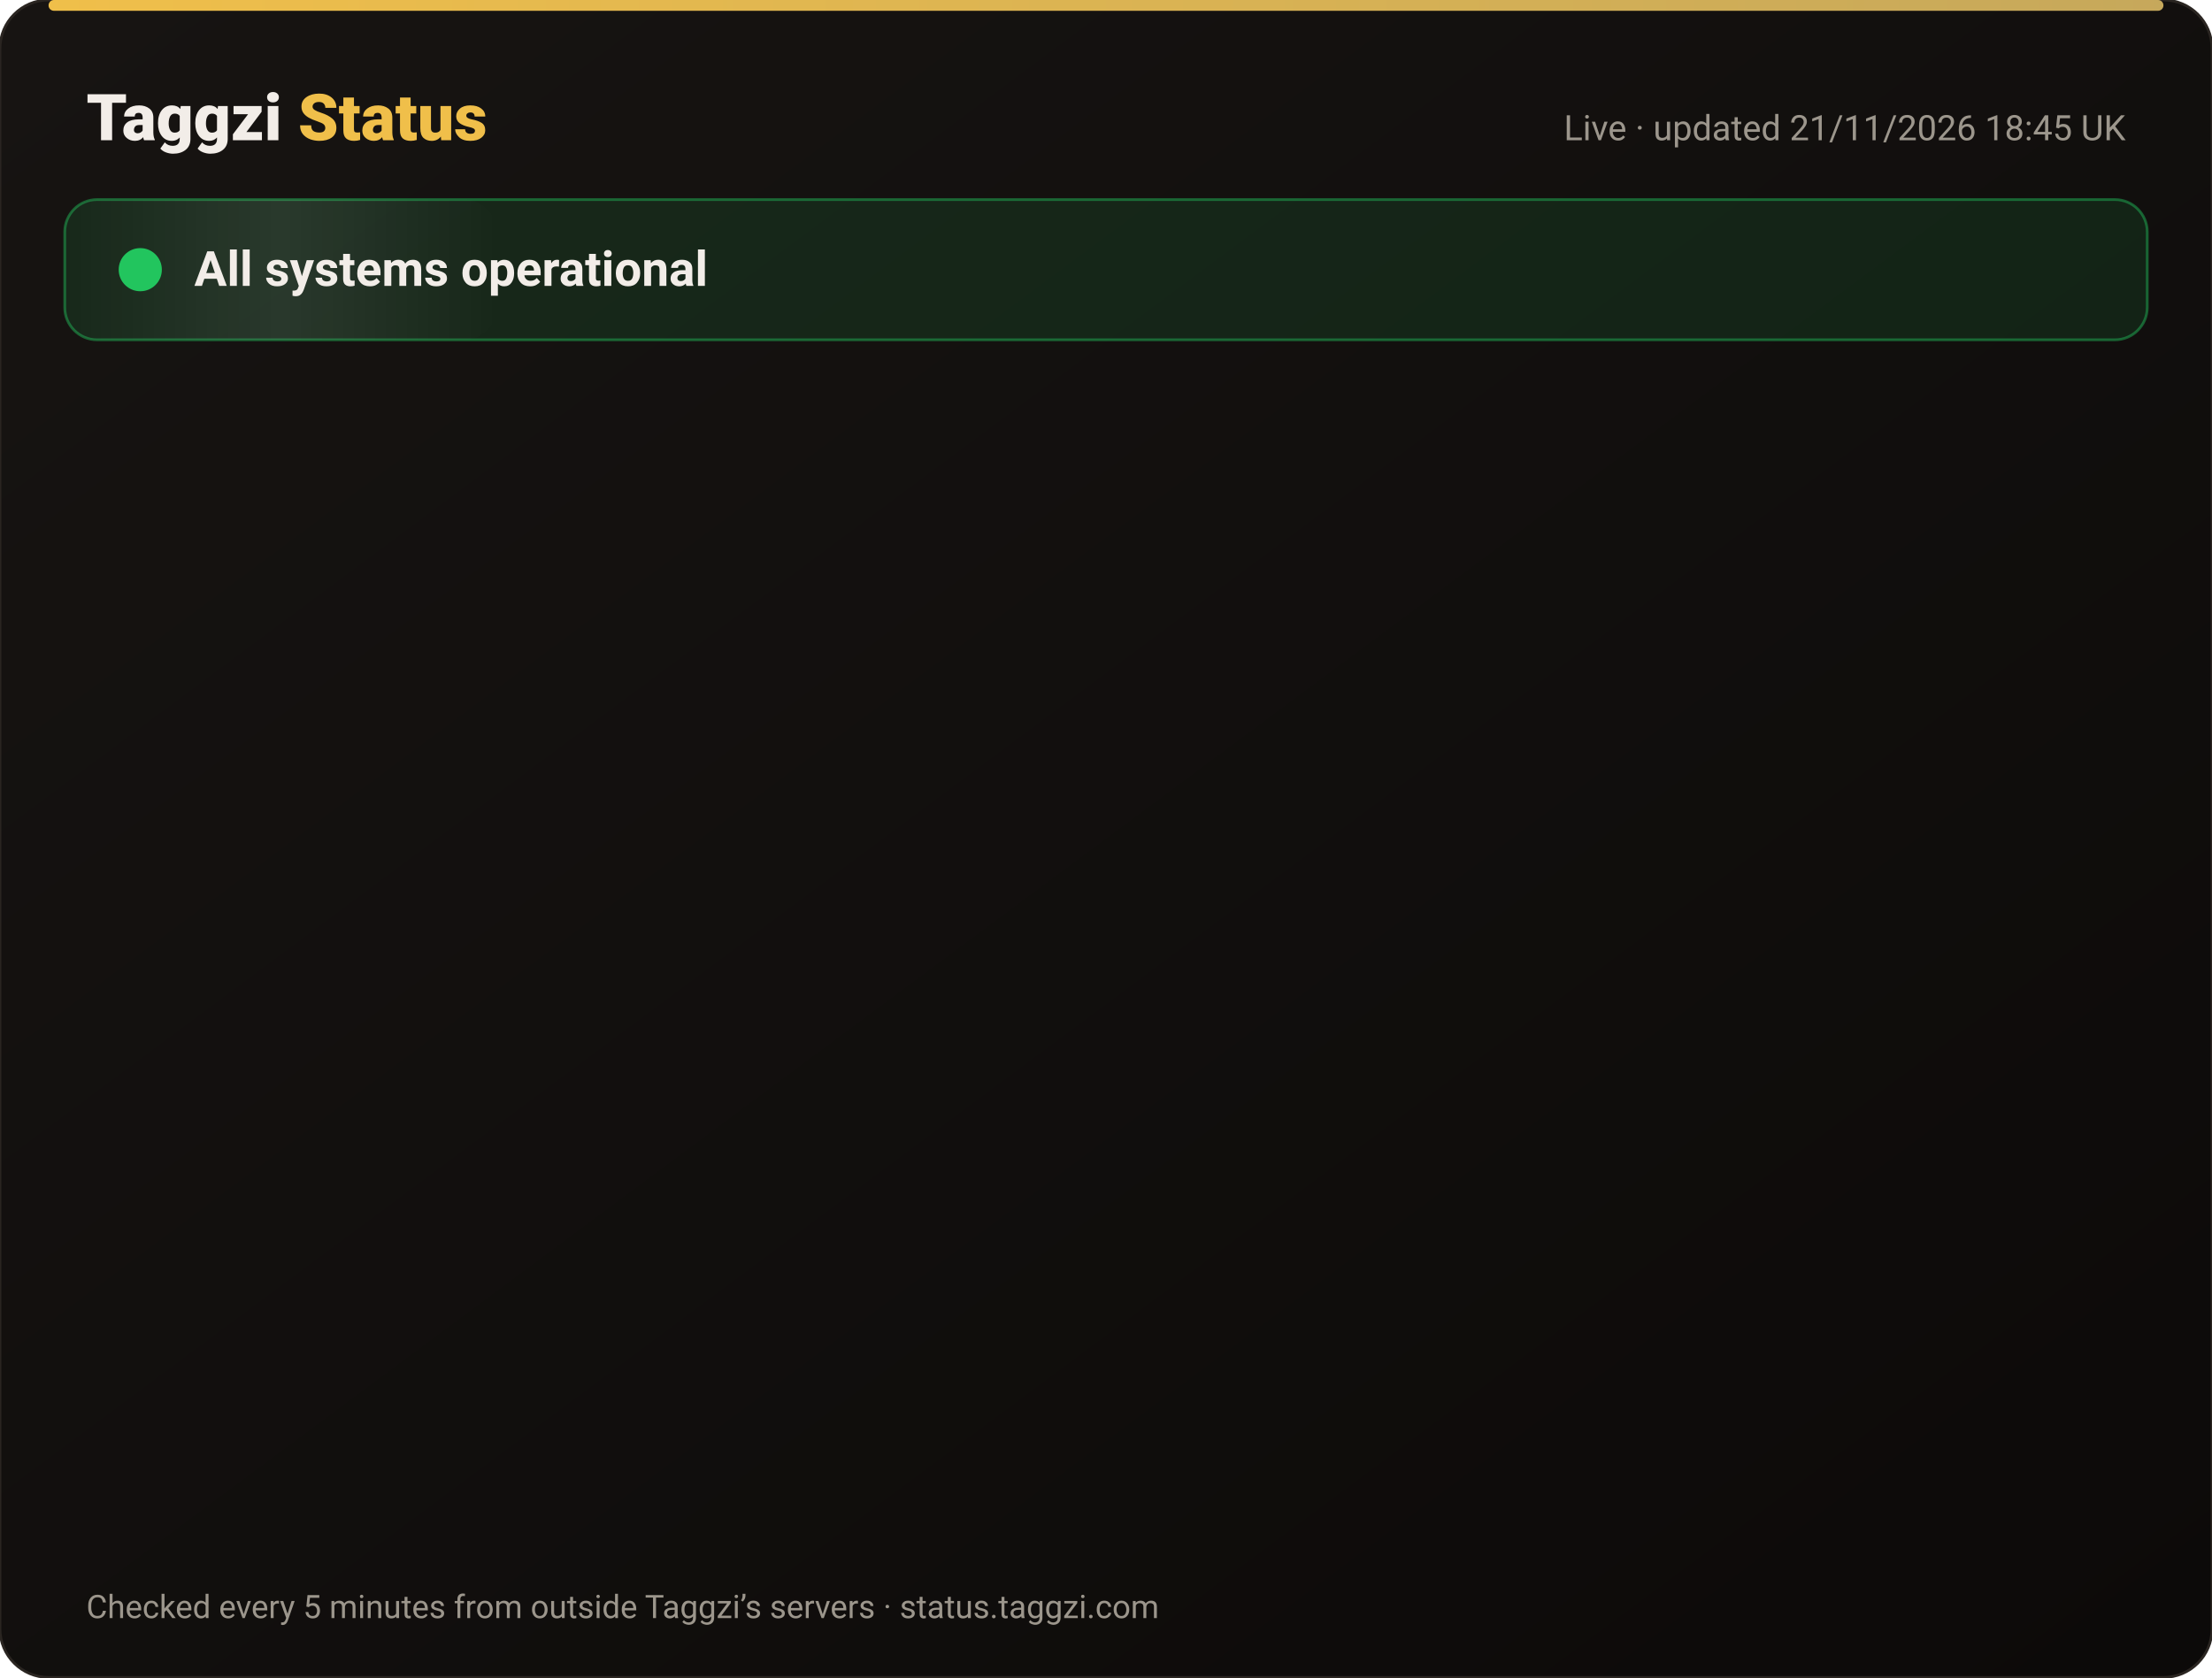
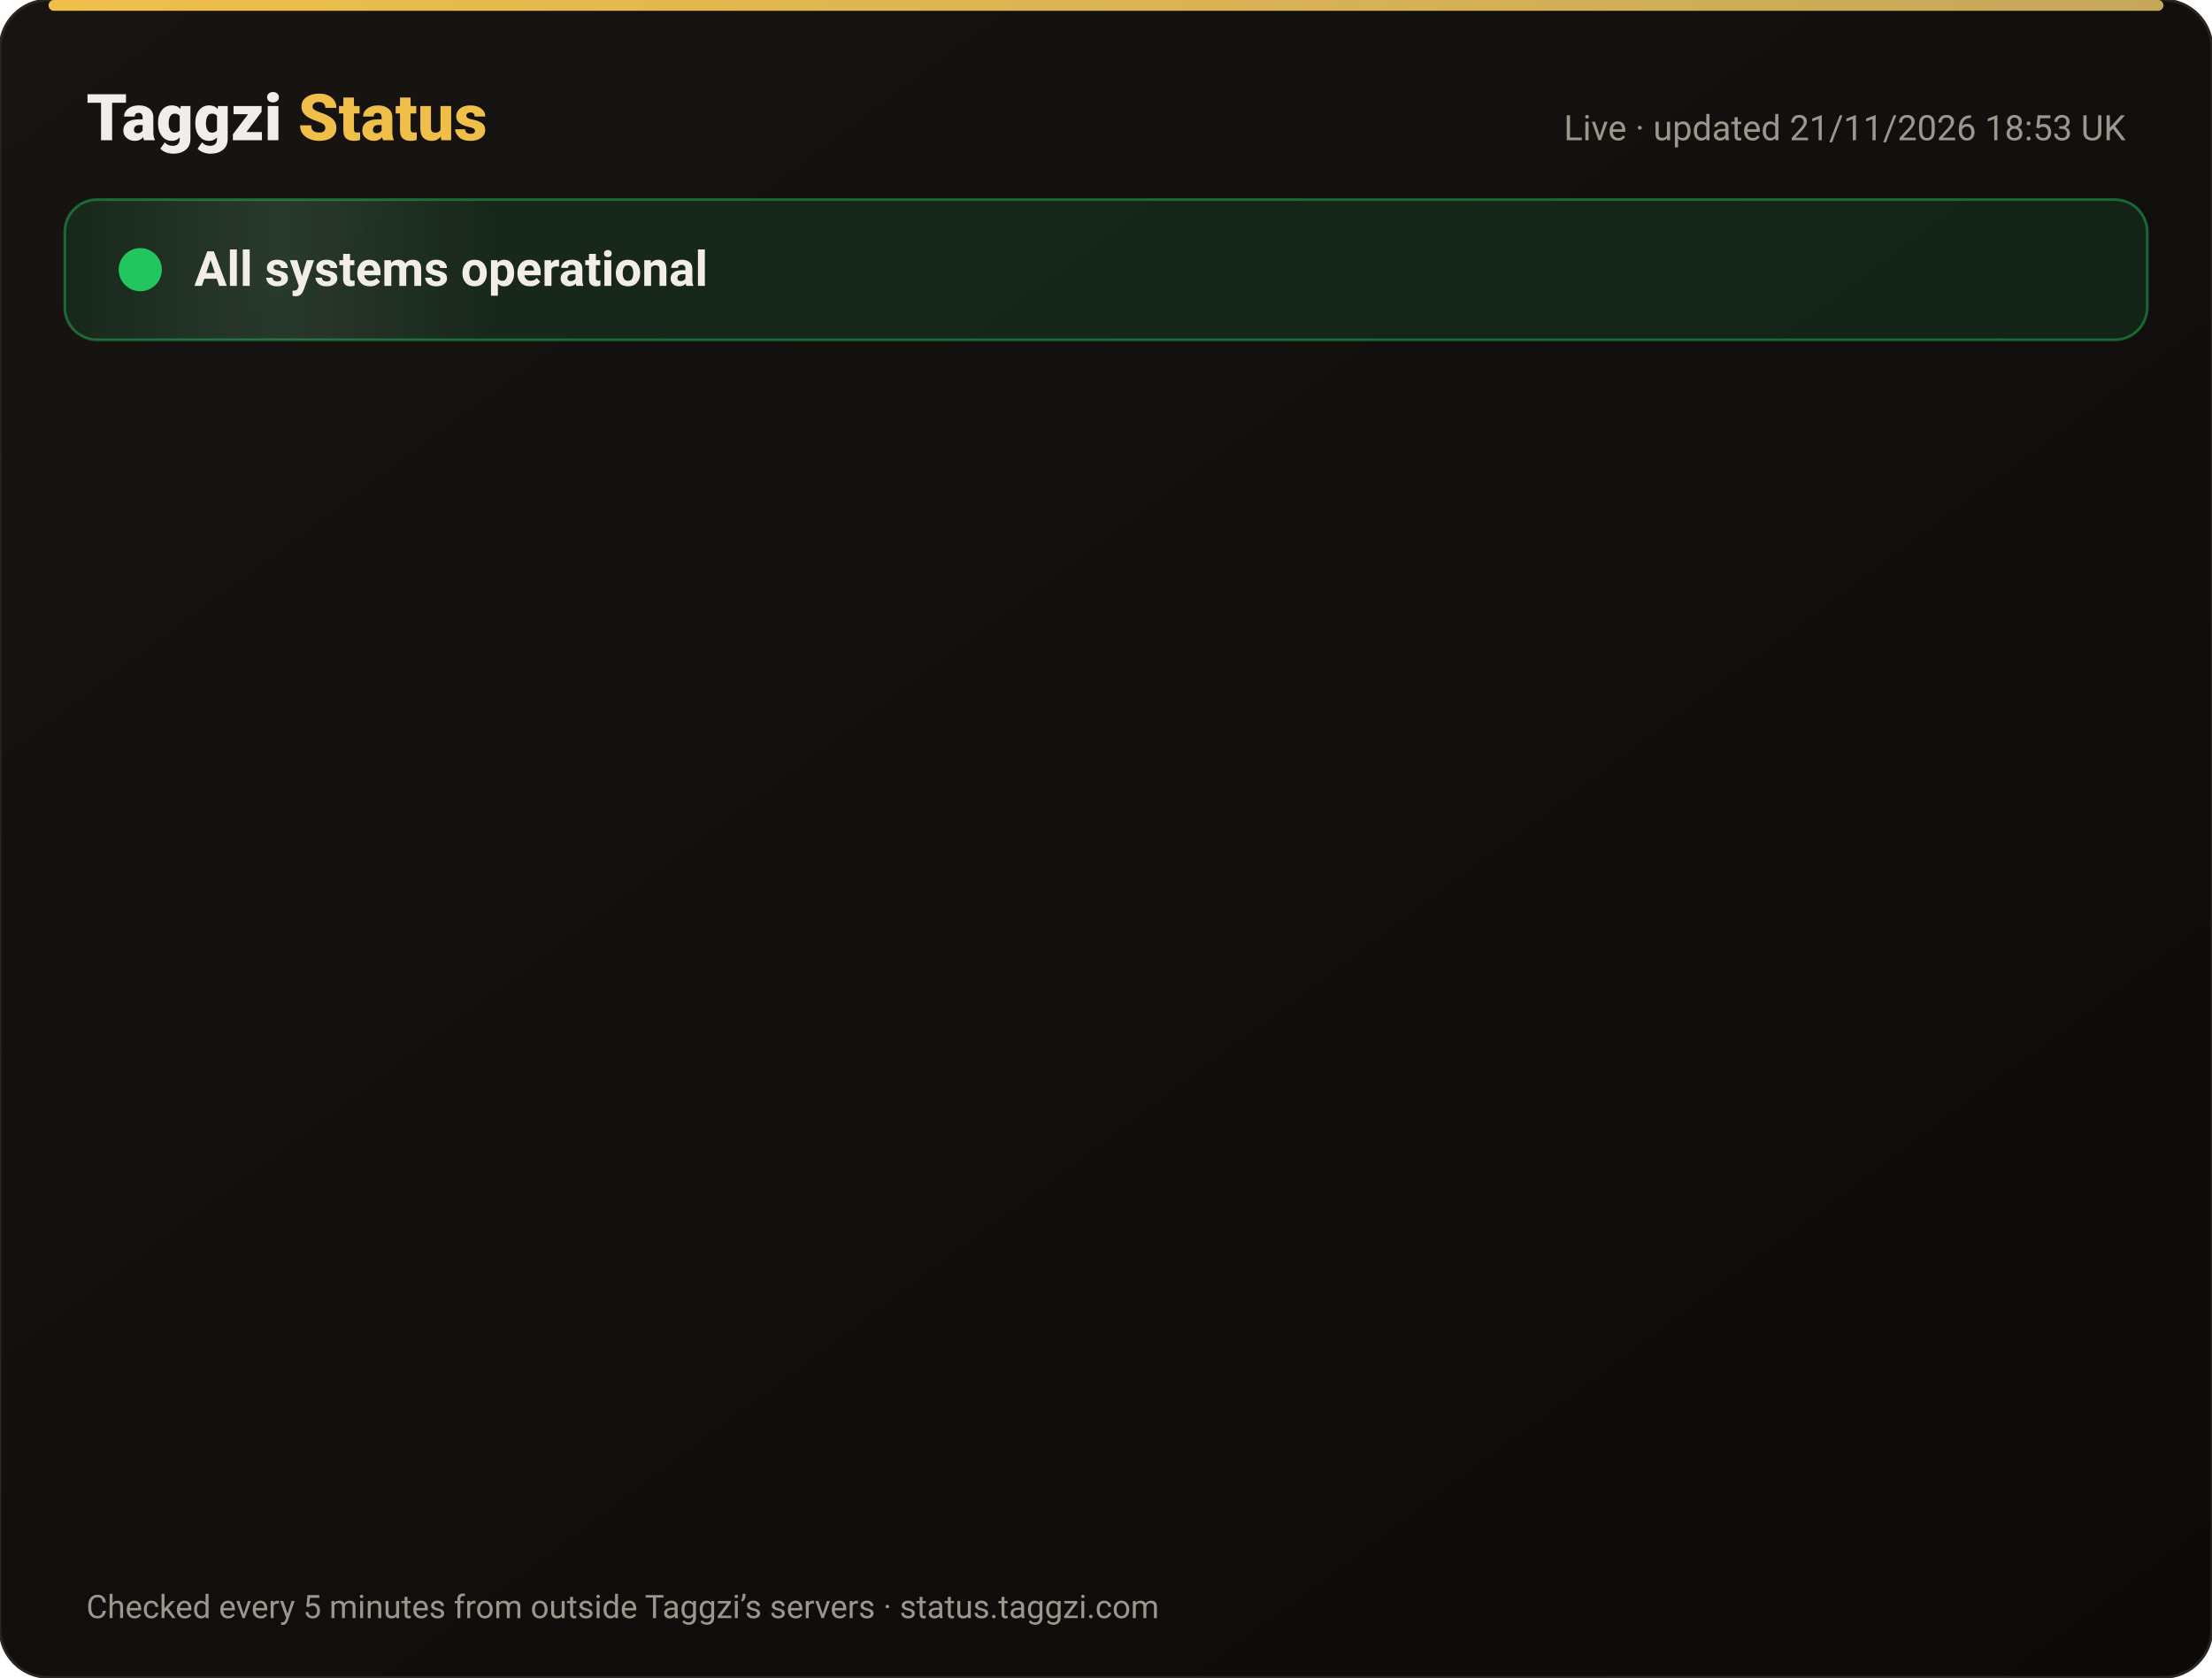
<svg xmlns="http://www.w3.org/2000/svg" width="820" height="622" viewBox="0 0 820 622" font-family="-apple-system,Segoe UI,Roboto,Helvetica,Arial,sans-serif">
  <defs>
    <linearGradient id="bg" x1="0" y1="0" x2="1" y2="1">
      <stop offset="0" stop-color="#171412" />
      <stop offset="1" stop-color="#0C0A09" />
    </linearGradient>
    <linearGradient id="gold" x1="0" x2="1">
      <stop offset="0" stop-color="#F0BF4A" />
      <stop offset="1" stop-color="#c6a85b" />
    </linearGradient>
    <linearGradient id="shine" x1="0" x2="1">
      <stop offset="0" stop-color="#fff" stop-opacity="0" />
      <stop offset=".5" stop-color="#fff" stop-opacity=".08" />
      <stop offset="1" stop-color="#fff" stop-opacity="0" />
    </linearGradient>
  </defs>
  <rect width="820" height="622" rx="18" fill="url(#bg)" stroke="#2a2521" />
  <rect x="18" y="0" width="784" height="4" rx="2" fill="url(#gold)" />
  <text x="32" y="52" font-size="24" font-weight="800" fill="#F2EDE8">Taggzi <tspan fill="#F0BF4A">Status</tspan>
  </text>
-   <text x="788" y="52" font-size="13" fill="#9C968C" text-anchor="end">Live · updated 21/11/2026 18:45 UK</text>
+   <text x="788" y="52" font-size="13" fill="#9C968C" text-anchor="end">Live · updated 21/11/2026 18:53 UK</text>
  <rect x="24" y="74" width="772" height="52" rx="12" fill="#22c55e" fill-opacity=".12" stroke="#22c55e" stroke-opacity=".45" />
  <rect x="24" y="74" width="160" height="52" rx="12" fill="url(#shine)">
    <animate attributeName="x" from="-160" to="820" dur="4s" repeatCount="indefinite" />
  </rect>
  <circle cx="52" cy="100" r="7" fill="#22c55e" />
  <circle cx="52" cy="100" r="7" fill="none" stroke="#22c55e" stroke-width="2">
    <animate attributeName="r" values="7;15;7" dur="2s" repeatCount="indefinite" />
    <animate attributeName="opacity" values=".9;0;.9" dur="2s" repeatCount="indefinite" />
  </circle>
  <text x="72" y="106" font-size="18" font-weight="700" fill="#F2EDE8">All systems operational</text>
  <g opacity="0">
    <animate attributeName="opacity" from="0" to="1" begin="0.00s" dur=".6s" fill="freeze" />
    <line x1="32" y1="188" x2="788" y2="188" stroke="#2a2521" />
    <circle cx="44" cy="166" r="6" fill="#22c55e">
      <animate attributeName="opacity" values="1;.45;1" dur="2.4s" begin="0.00s" repeatCount="indefinite" />
    </circle>
    <text x="62" y="171" font-size="15" font-weight="650" fill="#F2EDE8">Website</text>
    <text x="630" y="171" font-size="13" fill="#9C968C" text-anchor="end">99.97% uptime</text>
    <rect x="648" y="154" width="140" height="24" rx="12" fill="#22c55e" fill-opacity=".14" stroke="#22c55e" stroke-opacity=".5" />
    <text x="718" y="171" font-size="12" font-weight="700" fill="#22c55e" text-anchor="middle">Operational</text>
  </g>
  <g opacity="0">
    <animate attributeName="opacity" from="0" to="1" begin="0.15s" dur=".6s" fill="freeze" />
    <line x1="32" y1="234" x2="788" y2="234" stroke="#2a2521" />
    <circle cx="44" cy="212" r="6" fill="#22c55e">
      <animate attributeName="opacity" values="1;.45;1" dur="2.4s" begin="0.15s" repeatCount="indefinite" />
    </circle>
    <text x="62" y="217" font-size="15" font-weight="650" fill="#F2EDE8">Tag scans</text>
    <text x="630" y="217" font-size="13" fill="#9C968C" text-anchor="end">99.97% uptime</text>
    <rect x="648" y="200" width="140" height="24" rx="12" fill="#22c55e" fill-opacity=".14" stroke="#22c55e" stroke-opacity=".5" />
    <text x="718" y="217" font-size="12" font-weight="700" fill="#22c55e" text-anchor="middle">Operational</text>
  </g>
  <g opacity="0">
    <animate attributeName="opacity" from="0" to="1" begin="0.30s" dur=".6s" fill="freeze" />
    <line x1="32" y1="280" x2="788" y2="280" stroke="#2a2521" />
    <circle cx="44" cy="258" r="6" fill="#22c55e">
      <animate attributeName="opacity" values="1;.45;1" dur="2.4s" begin="0.30s" repeatCount="indefinite" />
    </circle>
    <text x="62" y="263" font-size="15" font-weight="650" fill="#F2EDE8">Manual tag lookup</text>
    <text x="630" y="263" font-size="13" fill="#9C968C" text-anchor="end">99.97% uptime</text>
    <rect x="648" y="246" width="140" height="24" rx="12" fill="#22c55e" fill-opacity=".14" stroke="#22c55e" stroke-opacity=".5" />
    <text x="718" y="263" font-size="12" font-weight="700" fill="#22c55e" text-anchor="middle">Operational</text>
  </g>
  <g opacity="0">
    <animate attributeName="opacity" from="0" to="1" begin="0.45s" dur=".6s" fill="freeze" />
    <line x1="32" y1="326" x2="788" y2="326" stroke="#2a2521" />
    <circle cx="44" cy="304" r="6" fill="#22c55e">
      <animate attributeName="opacity" values="1;.45;1" dur="2.4s" begin="0.45s" repeatCount="indefinite" />
    </circle>
    <text x="62" y="309" font-size="15" font-weight="650" fill="#F2EDE8">App &amp; login</text>
    <text x="630" y="309" font-size="13" fill="#9C968C" text-anchor="end">99.97% uptime</text>
    <rect x="648" y="292" width="140" height="24" rx="12" fill="#22c55e" fill-opacity=".14" stroke="#22c55e" stroke-opacity=".5" />
    <text x="718" y="309" font-size="12" font-weight="700" fill="#22c55e" text-anchor="middle">Operational</text>
  </g>
  <g opacity="0">
    <animate attributeName="opacity" from="0" to="1" begin="0.60s" dur=".6s" fill="freeze" />
    <line x1="32" y1="372" x2="788" y2="372" stroke="#2a2521" />
    <circle cx="44" cy="350" r="6" fill="#22c55e">
      <animate attributeName="opacity" values="1;.45;1" dur="2.4s" begin="0.60s" repeatCount="indefinite" />
    </circle>
    <text x="62" y="355" font-size="15" font-weight="650" fill="#F2EDE8">Community alerts</text>
    <text x="630" y="355" font-size="13" fill="#9C968C" text-anchor="end">99.97% uptime</text>
    <rect x="648" y="338" width="140" height="24" rx="12" fill="#22c55e" fill-opacity=".14" stroke="#22c55e" stroke-opacity=".5" />
    <text x="718" y="355" font-size="12" font-weight="700" fill="#22c55e" text-anchor="middle">Operational</text>
  </g>
  <g opacity="0">
    <animate attributeName="opacity" from="0" to="1" begin="0.75s" dur=".6s" fill="freeze" />
    <line x1="32" y1="418" x2="788" y2="418" stroke="#2a2521" />
    <circle cx="44" cy="396" r="6" fill="#22c55e">
      <animate attributeName="opacity" values="1;.45;1" dur="2.4s" begin="0.75s" repeatCount="indefinite" />
    </circle>
    <text x="62" y="401" font-size="15" font-weight="650" fill="#F2EDE8">Private calling</text>
    <text x="630" y="401" font-size="13" fill="#9C968C" text-anchor="end">99.97% uptime</text>
    <rect x="648" y="384" width="140" height="24" rx="12" fill="#22c55e" fill-opacity=".14" stroke="#22c55e" stroke-opacity=".5" />
    <text x="718" y="401" font-size="12" font-weight="700" fill="#22c55e" text-anchor="middle">Operational</text>
  </g>
  <g opacity="0">
    <animate attributeName="opacity" from="0" to="1" begin="0.90s" dur=".6s" fill="freeze" />
    <line x1="32" y1="464" x2="788" y2="464" stroke="#2a2521" />
    <circle cx="44" cy="442" r="6" fill="#22c55e">
      <animate attributeName="opacity" values="1;.45;1" dur="2.4s" begin="0.90s" repeatCount="indefinite" />
    </circle>
    <text x="62" y="447" font-size="15" font-weight="650" fill="#F2EDE8">Payments</text>
    <text x="630" y="447" font-size="13" fill="#9C968C" text-anchor="end">99.97% uptime</text>
    <rect x="648" y="430" width="140" height="24" rx="12" fill="#22c55e" fill-opacity=".14" stroke="#22c55e" stroke-opacity=".5" />
    <text x="718" y="447" font-size="12" font-weight="700" fill="#22c55e" text-anchor="middle">Operational</text>
  </g>
  <g opacity="0">
    <animate attributeName="opacity" from="0" to="1" begin="1.05s" dur=".6s" fill="freeze" />
    <line x1="32" y1="510" x2="788" y2="510" stroke="#2a2521" />
    <circle cx="44" cy="488" r="6" fill="#22c55e">
      <animate attributeName="opacity" values="1;.45;1" dur="2.4s" begin="1.05s" repeatCount="indefinite" />
    </circle>
    <text x="62" y="493" font-size="15" font-weight="650" fill="#F2EDE8">Email &amp; support</text>
    <text x="630" y="493" font-size="13" fill="#9C968C" text-anchor="end">99.97% uptime</text>
    <rect x="648" y="476" width="140" height="24" rx="12" fill="#22c55e" fill-opacity=".14" stroke="#22c55e" stroke-opacity=".5" />
    <text x="718" y="493" font-size="12" font-weight="700" fill="#22c55e" text-anchor="middle">Operational</text>
  </g>
  <g opacity="0">
    <animate attributeName="opacity" from="0" to="1" begin="1.20s" dur=".6s" fill="freeze" />
    <line x1="32" y1="556" x2="788" y2="556" stroke="#2a2521" />
    <circle cx="44" cy="534" r="6" fill="#22c55e">
      <animate attributeName="opacity" values="1;.45;1" dur="2.4s" begin="1.20s" repeatCount="indefinite" />
    </circle>
    <text x="62" y="539" font-size="15" font-weight="650" fill="#F2EDE8">Secure connection (SSL)</text>
    <text x="630" y="539" font-size="13" fill="#9C968C" text-anchor="end">100.00% uptime</text>
    <rect x="648" y="522" width="140" height="24" rx="12" fill="#22c55e" fill-opacity=".14" stroke="#22c55e" stroke-opacity=".5" />
    <text x="718" y="539" font-size="12" font-weight="700" fill="#22c55e" text-anchor="middle">Operational</text>
  </g>
  <text x="32" y="600" font-size="12" fill="#9C968C">Checked every 5 minutes from outside Taggzi’s servers · status.taggzi.com</text>
</svg>
